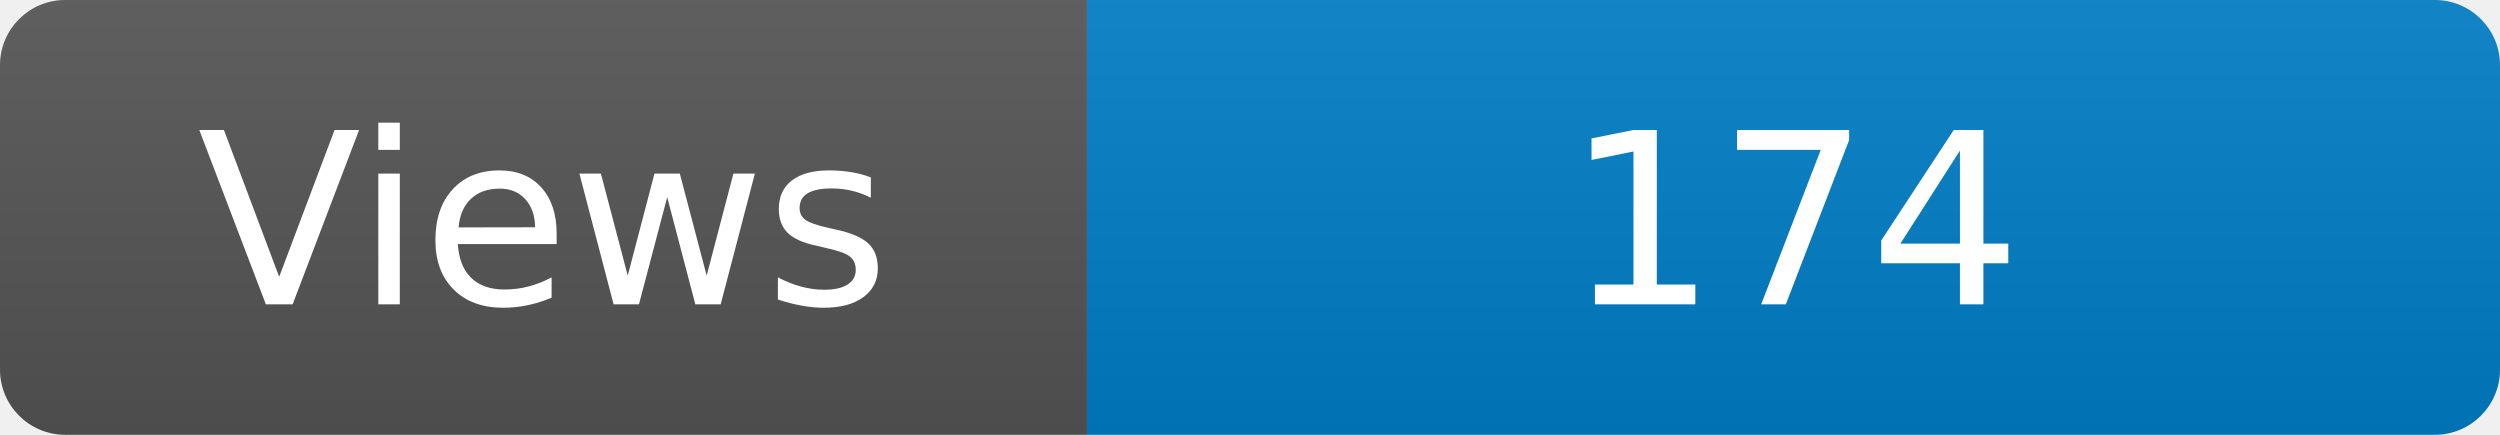
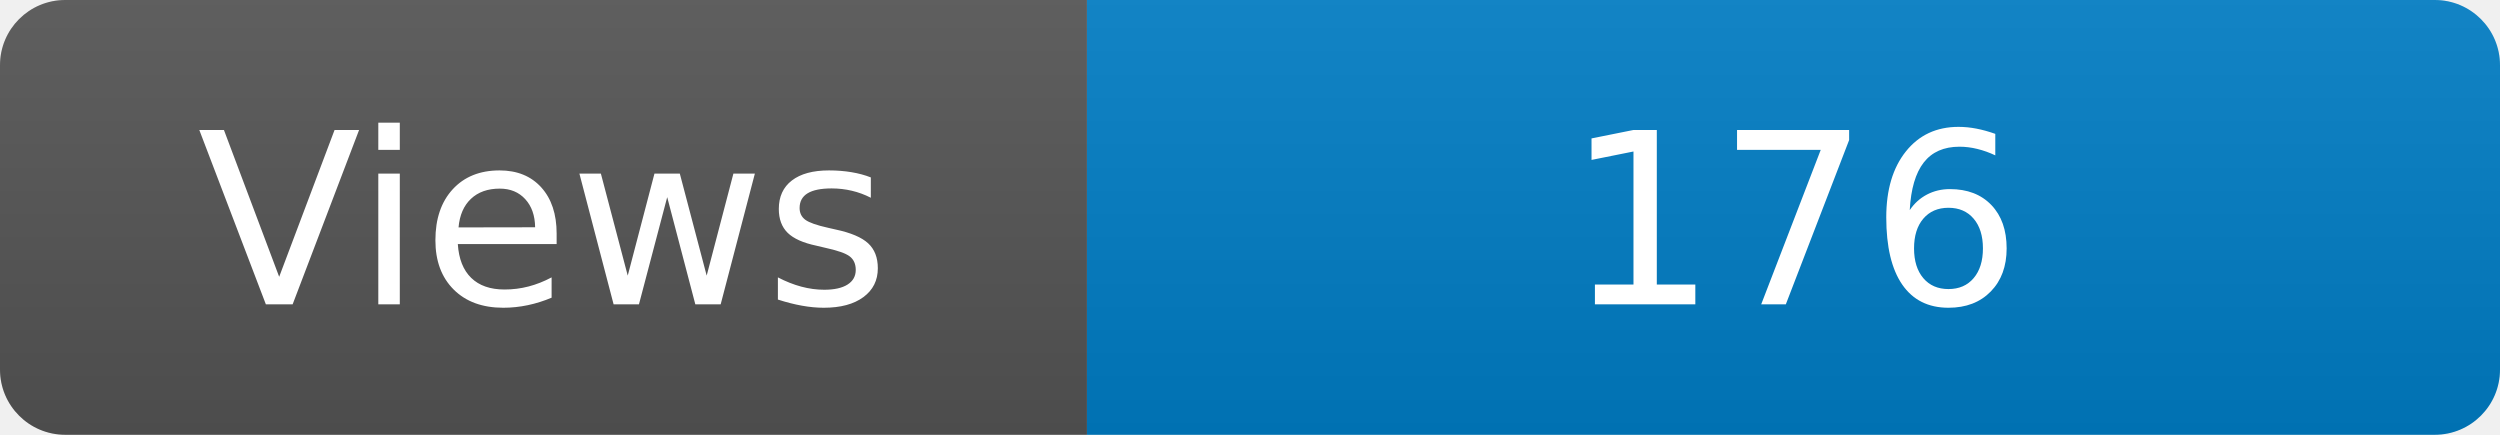
<svg xmlns="http://www.w3.org/2000/svg" width="115" height="20" role="img" aria-label="Maintained?: yes">
  <linearGradient id="s" x2="0" y2="100%">
    <stop offset="0" stop-color="#bbb" stop-opacity=".1" />
    <stop offset="1" stop-opacity=".1" />
  </linearGradient>
  <clipPath id="r">
    <rect width="115" height="20" rx="3" fill="#fff" />
  </clipPath>
  <g clip-path="url(#r)">
    <rect width="50" height="20" fill="#555" />
    <rect x="50" width="160" height="20" fill="#007ec6" />
    <rect width="115" height="20" fill="url(#s)" />
  </g>
  <g fill="#fff" text-anchor="middle" font-family="Verdana,Geneva,DejaVu Sans,sans-serif" font-size="110">
    <text x="250" y="140" transform="scale(.1)" fill="#fff">Views</text>
-     <text x="825" y="140" transform="scale(.1)" fill="#fff">174</text>
+     <text x="825" y="140" transform="scale(.1)" fill="#fff">176</text>
  </g>
</svg>
